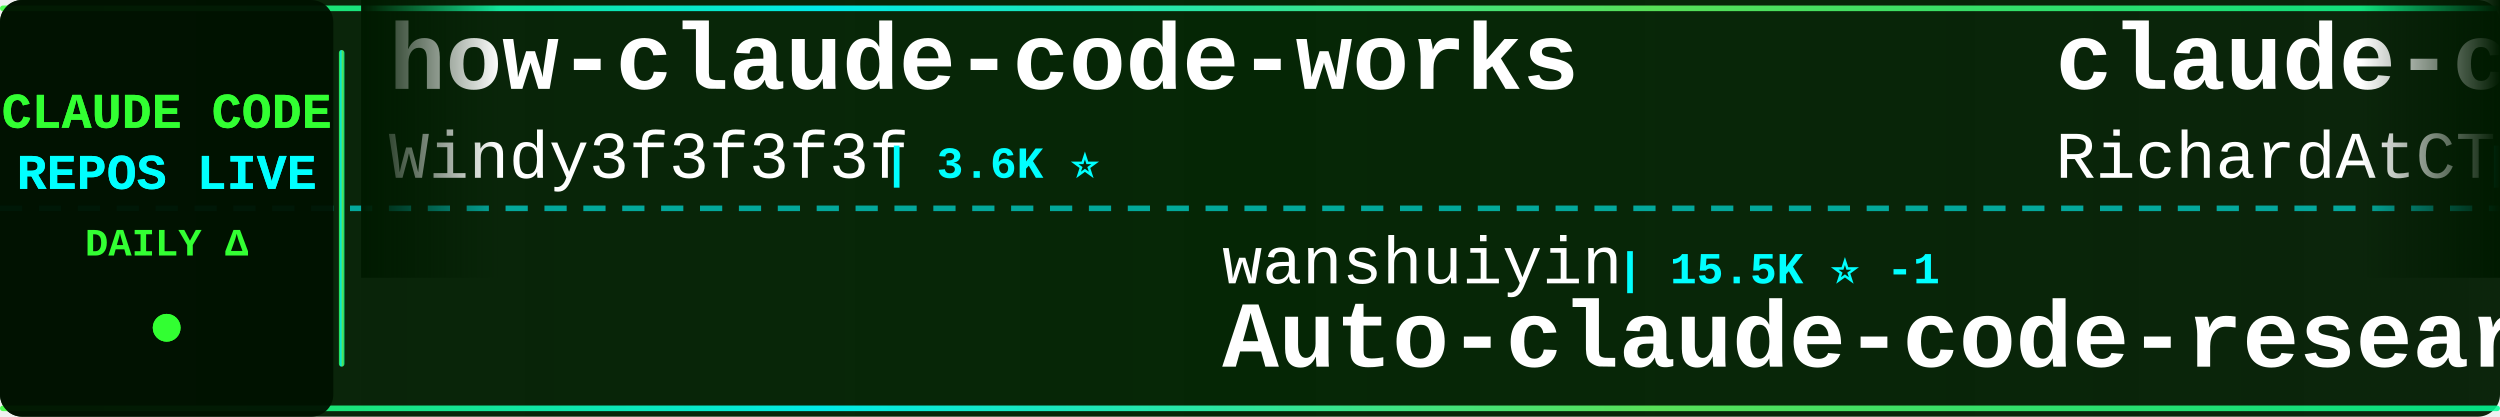
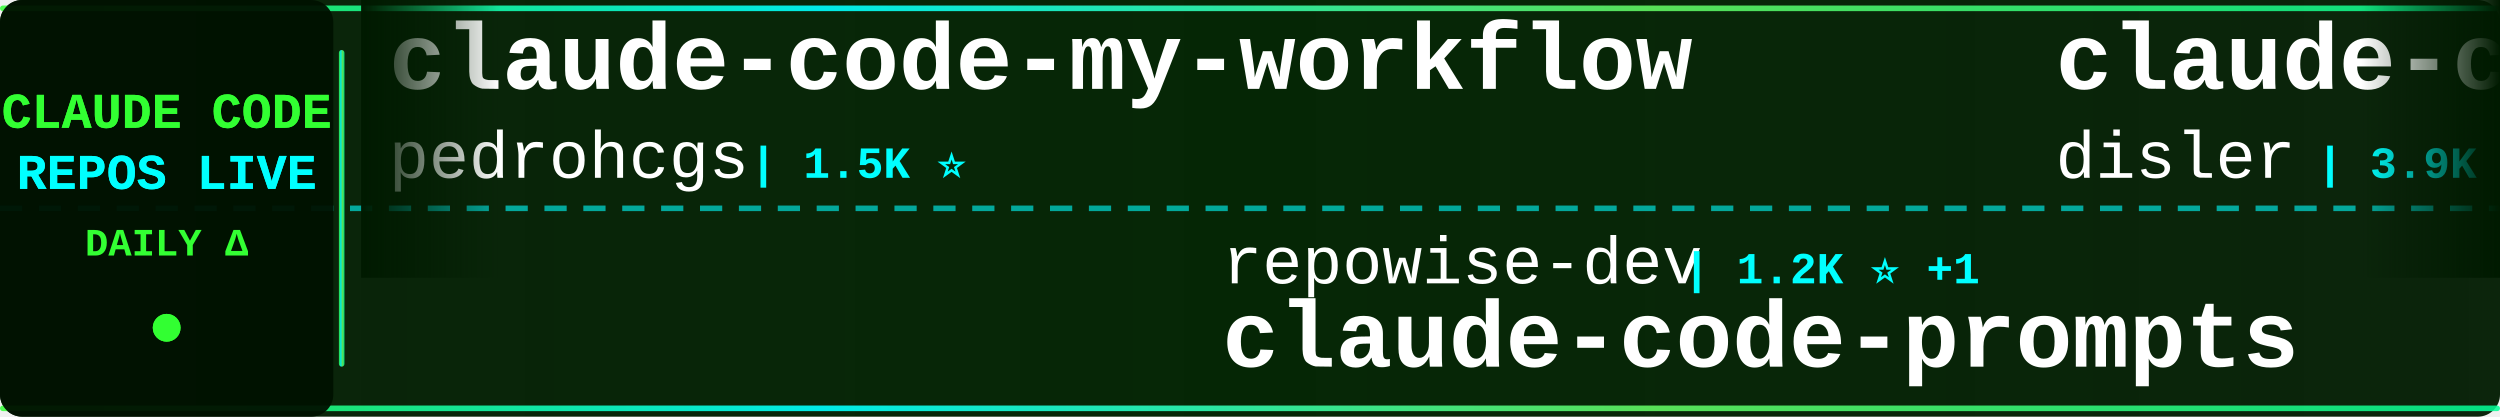
<svg xmlns="http://www.w3.org/2000/svg" width="900" height="150">
  <defs>
    <linearGradient id="tickerBg" x1="0%" y1="0%" x2="100%" y2="0%">
      <stop offset="0%" style="stop-color:#001a00;stop-opacity:0.95" />
      <stop offset="50%" style="stop-color:#002200;stop-opacity:0.98" />
      <stop offset="100%" style="stop-color:#001a00;stop-opacity:0.95" />
    </linearGradient>
    <linearGradient id="borderGrad" x1="0%" y1="0%" x2="100%" y2="0%">
      <stop offset="0%" style="stop-color:#33ff33;stop-opacity:0.85">
        <animate attributeName="stop-opacity" values="0.85;1;0.85" dur="2s" repeatCount="indefinite" />
      </stop>
      <stop offset="33%" style="stop-color:#00ffff;stop-opacity:0.9">
        <animate attributeName="stop-opacity" values="0.9;1;0.9" dur="2.2s" repeatCount="indefinite" />
      </stop>
      <stop offset="66%" style="stop-color:#66ff66;stop-opacity:0.85">
        <animate attributeName="stop-opacity" values="0.85;1;0.85" dur="1.8s" repeatCount="indefinite" />
      </stop>
      <stop offset="100%" style="stop-color:#00ff99;stop-opacity:0.85">
        <animate attributeName="stop-opacity" values="0.85;1;0.85" dur="2s" repeatCount="indefinite" />
      </stop>
    </linearGradient>
    <filter id="textGlow">
      <feGaussianBlur stdDeviation="0.1" result="coloredBlur" />
      <feMerge>
        <feMergeNode in="coloredBlur" />
        <feMergeNode in="SourceGraphic" />
      </feMerge>
    </filter>
    <filter id="metricGlow">
      <feGaussianBlur stdDeviation="0.2" result="coloredBlur" />
      <feMerge>
        <feMergeNode in="coloredBlur" />
        <feMergeNode in="SourceGraphic" />
      </feMerge>
    </filter>
    <linearGradient id="leftFade" x1="0%" y1="0%" x2="100%" y2="0%">
      <stop offset="0%" style="stop-color:#001a00;stop-opacity:1" />
      <stop offset="100%" style="stop-color:#001a00;stop-opacity:0" />
    </linearGradient>
    <linearGradient id="rightFade" x1="0%" y1="0%" x2="100%" y2="0%">
      <stop offset="0%" style="stop-color:#001a00;stop-opacity:0" />
      <stop offset="100%" style="stop-color:#001a00;stop-opacity:1" />
    </linearGradient>
  </defs>
  <rect width="900" height="150" fill="url(#tickerBg)" rx="8" />
  <rect x="0" y="2" width="900" height="2" fill="url(#borderGrad)" rx="1" />
  <rect x="0" y="146" width="900" height="2" fill="url(#borderGrad)" rx="1" />
  <line x1="0" y1="75" x2="900" y2="75" stroke="#00ffff" stroke-width="2" stroke-dasharray="8 6" opacity="0.6" />
  <rect x="0" y="0" width="120" height="150" fill="#001100" opacity="0.95" rx="8" />
  <text x="60" y="46" font-family="'Courier New', monospace" font-size="18" font-weight="bold" fill="#33ff33" text-anchor="middle" filter="url(#textGlow)">
    CLAUDE CODE
  </text>
  <text x="60" y="68" font-family="'Courier New', monospace" font-size="18" font-weight="bold" fill="#00ffff" text-anchor="middle" filter="url(#textGlow)">
    REPOS LIVE
  </text>
  <text x="60" y="92" font-family="'Courier New', monospace" font-size="14" font-weight="bold" fill="#33ff33" text-anchor="middle">
    DAILY Δ
  </text>
  <circle cx="60" cy="118" r="5" fill="#33ff33" filter="url(#metricGlow)">
    <animate attributeName="r" values="4;6;4" dur="1.5s" repeatCount="indefinite" />
    <animate attributeName="opacity" values="0.6;1;0.6" dur="1.5s" repeatCount="indefinite" />
  </circle>
  <rect x="122" y="18" width="2" height="114" fill="url(#borderGrad)" rx="1" />
  <clipPath id="tickerClip">
    <rect x="130" y="0" width="770" height="150" />
  </clipPath>
  <g clip-path="url(#tickerClip)">
    <g id="tickerItems">
      <animateTransform attributeName="transform" attributeType="XML" type="translate" from="0 0" to="-3000 0" dur="54s" repeatCount="indefinite" />
      <g transform="translate(0, 0)">
-         <text x="140" y="32" font-family="'Courier New', monospace" font-size="34" font-weight="bold" fill="#ffffff">how-claude-code-works</text>
-         <text x="140" y="64" font-family="'Courier New', monospace" font-size="24" font-weight="normal" fill="#ffffff" opacity="1.0">Windy3f3f3f3f</text>
-         <text x="318" y="64" font-family="'Courier New', monospace" font-size="16" font-weight="bold" fill="#00ffff"> | 3.6K ⭐</text>
+         <text x="140" y="32" font-family="'Courier New', monospace" font-size="34" font-weight="bold" fill="#ffffff">claude-code-my-workflow</text>
+         <text x="140" y="64" font-family="'Courier New', monospace" font-size="24" font-weight="normal" fill="#ffffff" opacity="1.0">pedrohcgs</text>
+         <text x="270" y="64" font-family="'Courier New', monospace" font-size="16" font-weight="bold" fill="#00ffff"> | 1.5K ⭐</text>
      </g>
      <g transform="translate(300, 0)">
-         <text x="140" y="102" font-family="'Courier New', monospace" font-size="24" font-weight="normal" fill="#ffffff" opacity="1.0">wanshuiyin</text>
-         <text x="282" y="102" font-family="'Courier New', monospace" font-size="16" font-weight="bold" fill="#00ffff"> | 15.5K ⭐ -1</text>
-         <text x="140" y="132" font-family="'Courier New', monospace" font-size="34" font-weight="bold" fill="#ffffff">Auto-claude-code-researc...</text>
+         <text x="140" y="102" font-family="'Courier New', monospace" font-size="24" font-weight="normal" fill="#ffffff" opacity="1.0">repowise-dev</text>
+         <text x="306" y="102" font-family="'Courier New', monospace" font-size="16" font-weight="bold" fill="#00ffff"> | 1.2K ⭐ +1</text>
+         <text x="140" y="132" font-family="'Courier New', monospace" font-size="34" font-weight="bold" fill="#ffffff">claude-code-prompts</text>
      </g>
      <g transform="translate(600, 0)">
-         <text x="140" y="32" font-family="'Courier New', monospace" font-size="34" font-weight="bold" fill="#ffffff">claude-code-telegram</text>
-         <text x="140" y="64" font-family="'Courier New', monospace" font-size="24" font-weight="normal" fill="#ffffff" opacity="1.0">RichardAtCT</text>
-         <text x="294" y="64" font-family="'Courier New', monospace" font-size="16" font-weight="bold" fill="#00ffff"> | 2.8K ⭐</text>
+         <text x="140" y="32" font-family="'Courier New', monospace" font-size="34" font-weight="bold" fill="#ffffff">claude-code-hooks-master...</text>
+         <text x="140" y="64" font-family="'Courier New', monospace" font-size="24" font-weight="normal" fill="#ffffff" opacity="1.0">disler</text>
+         <text x="234" y="64" font-family="'Courier New', monospace" font-size="16" font-weight="bold" fill="#00ffff"> | 3.9K ⭐</text>
      </g>
      <g transform="translate(900, 0)">
-         <text x="140" y="102" font-family="'Courier New', monospace" font-size="24" font-weight="normal" fill="#ffffff" opacity="1.0">anthropics</text>
-         <text x="282" y="102" font-family="'Courier New', monospace" font-size="16" font-weight="bold" fill="#00ffff"> | 6.1K ⭐ +1</text>
-         <text x="140" y="132" font-family="'Courier New', monospace" font-size="34" font-weight="bold" fill="#ffffff">claude-code-security-rev...</text>
+         <text x="140" y="102" font-family="'Courier New', monospace" font-size="24" font-weight="normal" fill="#ffffff" opacity="1.0">ykdojo</text>
+         <text x="234" y="102" font-family="'Courier New', monospace" font-size="16" font-weight="bold" fill="#00ffff"> | 10.0K ⭐</text>
+         <text x="140" y="132" font-family="'Courier New', monospace" font-size="34" font-weight="bold" fill="#ffffff">claude-code-tips</text>
      </g>
      <g transform="translate(1200, 0)">
-         <text x="140" y="32" font-family="'Courier New', monospace" font-size="34" font-weight="bold" fill="#ffffff">awesome-claude-code-suba...</text>
-         <text x="140" y="64" font-family="'Courier New', monospace" font-size="24" font-weight="normal" fill="#ffffff" opacity="1.0">VoltAgent</text>
-         <text x="270" y="64" font-family="'Courier New', monospace" font-size="16" font-weight="bold" fill="#00ffff"> | 24.8K ⭐ +4</text>
+         <text x="140" y="32" font-family="'Courier New', monospace" font-size="34" font-weight="bold" fill="#ffffff">claude-code-source-code-...</text>
+         <text x="140" y="64" font-family="'Courier New', monospace" font-size="24" font-weight="normal" fill="#ffffff" opacity="1.0">ghuntley</text>
+         <text x="258" y="64" font-family="'Courier New', monospace" font-size="16" font-weight="bold" fill="#00ffff"> | 990 ⭐</text>
      </g>
      <g transform="translate(1500, 0)">
-         <text x="140" y="102" font-family="'Courier New', monospace" font-size="24" font-weight="normal" fill="#ffffff" opacity="1.0">ChrisWiles</text>
-         <text x="282" y="102" font-family="'Courier New', monospace" font-size="16" font-weight="bold" fill="#00ffff"> | 6.0K ⭐</text>
-         <text x="140" y="132" font-family="'Courier New', monospace" font-size="34" font-weight="bold" fill="#ffffff">claude-code-showcase</text>
+         <text x="140" y="102" font-family="'Courier New', monospace" font-size="24" font-weight="normal" fill="#ffffff" opacity="1.0">edmund-io</text>
+         <text x="270" y="102" font-family="'Courier New', monospace" font-size="16" font-weight="bold" fill="#00ffff"> | 1.5K ⭐</text>
+         <text x="140" y="132" font-family="'Courier New', monospace" font-size="34" font-weight="bold" fill="#ffffff">edmunds-claude-code</text>
      </g>
      <g transform="translate(1800, 0)">
-         <text x="140" y="32" font-family="'Courier New', monospace" font-size="34" font-weight="bold" fill="#ffffff">claude-code-source</text>
-         <text x="140" y="64" font-family="'Courier New', monospace" font-size="24" font-weight="normal" fill="#ffffff" opacity="1.0">AprilNEA</text>
-         <text x="258" y="64" font-family="'Courier New', monospace" font-size="16" font-weight="bold" fill="#00ffff"> | 392 ⭐</text>
+         <text x="140" y="32" font-family="'Courier New', monospace" font-size="34" font-weight="bold" fill="#ffffff">claude-code-harness</text>
+         <text x="140" y="64" font-family="'Courier New', monospace" font-size="24" font-weight="normal" fill="#ffffff" opacity="1.0">Chachamaru127</text>
+         <text x="318" y="64" font-family="'Courier New', monospace" font-size="16" font-weight="bold" fill="#00ffff"> | 3.1K ⭐ +1</text>
      </g>
      <g transform="translate(2100, 0)">
-         <text x="140" y="102" font-family="'Courier New', monospace" font-size="24" font-weight="normal" fill="#ffffff" opacity="1.0">OneRedOak</text>
-         <text x="270" y="102" font-family="'Courier New', monospace" font-size="16" font-weight="bold" fill="#00ffff"> | 3.9K ⭐</text>
-         <text x="140" y="132" font-family="'Courier New', monospace" font-size="34" font-weight="bold" fill="#ffffff">claude-code-workflows</text>
+         <text x="140" y="102" font-family="'Courier New', monospace" font-size="24" font-weight="normal" fill="#ffffff" opacity="1.0">ccplugins</text>
+         <text x="270" y="102" font-family="'Courier New', monospace" font-size="16" font-weight="bold" fill="#00ffff"> | 927 ⭐</text>
+         <text x="140" y="132" font-family="'Courier New', monospace" font-size="34" font-weight="bold" fill="#ffffff">awesome-claude-code-plug...</text>
      </g>
      <g transform="translate(2400, 0)">
+         <text x="140" y="32" font-family="'Courier New', monospace" font-size="34" font-weight="bold" fill="#ffffff">claude-code-reverse</text>
+         <text x="140" y="64" font-family="'Courier New', monospace" font-size="24" font-weight="normal" fill="#ffffff" opacity="1.0">Yuyz0112</text>
+         <text x="258" y="64" font-family="'Courier New', monospace" font-size="16" font-weight="bold" fill="#00ffff"> | 2.4K ⭐</text>
+       </g>
+       <g transform="translate(2700, 0)">
+         <text x="140" y="102" font-family="'Courier New', monospace" font-size="24" font-weight="normal" fill="#ffffff" opacity="1.0">shanraisshan</text>
+         <text x="306" y="102" font-family="'Courier New', monospace" font-size="16" font-weight="bold" fill="#00ffff"> | 65.4K ⭐ +4</text>
+         <text x="140" y="132" font-family="'Courier New', monospace" font-size="34" font-weight="bold" fill="#ffffff">claude-code-best-practic...</text>
+       </g>
+       <g transform="translate(3000, 0)">
+         <text x="140" y="32" font-family="'Courier New', monospace" font-size="34" font-weight="bold" fill="#ffffff">claude-code-my-workflow</text>
+         <text x="140" y="64" font-family="'Courier New', monospace" font-size="24" font-weight="normal" fill="#ffffff" opacity="1.0">pedrohcgs</text>
+         <text x="270" y="64" font-family="'Courier New', monospace" font-size="16" font-weight="bold" fill="#00ffff"> | 1.5K ⭐</text>
+       </g>
+       <g transform="translate(3300, 0)">
+         <text x="140" y="102" font-family="'Courier New', monospace" font-size="24" font-weight="normal" fill="#ffffff" opacity="1.0">repowise-dev</text>
+         <text x="306" y="102" font-family="'Courier New', monospace" font-size="16" font-weight="bold" fill="#00ffff"> | 1.2K ⭐ +1</text>
+         <text x="140" y="132" font-family="'Courier New', monospace" font-size="34" font-weight="bold" fill="#ffffff">claude-code-prompts</text>
+       </g>
+       <g transform="translate(3600, 0)">
        <text x="140" y="32" font-family="'Courier New', monospace" font-size="34" font-weight="bold" fill="#ffffff">claude-code-hooks-master...</text>
        <text x="140" y="64" font-family="'Courier New', monospace" font-size="24" font-weight="normal" fill="#ffffff" opacity="1.0">disler</text>
-         <text x="234" y="64" font-family="'Courier New', monospace" font-size="16" font-weight="bold" fill="#00ffff"> | 3.9K ⭐ +1</text>
-       </g>
-       <g transform="translate(2700, 0)">
-         <text x="140" y="102" font-family="'Courier New', monospace" font-size="24" font-weight="normal" fill="#ffffff" opacity="1.0">asgeirtj</text>
-         <text x="258" y="102" font-family="'Courier New', monospace" font-size="16" font-weight="bold" fill="#00ffff"> | 63.8K ⭐ +4</text>
-         <text x="140" y="132" font-family="'Courier New', monospace" font-size="34" font-weight="bold" fill="#ffffff">system_prompts_leaks</text>
-       </g>
-       <g transform="translate(3000, 0)">
-         <text x="140" y="32" font-family="'Courier New', monospace" font-size="34" font-weight="bold" fill="#ffffff">how-claude-code-works</text>
-         <text x="140" y="64" font-family="'Courier New', monospace" font-size="24" font-weight="normal" fill="#ffffff" opacity="1.0">Windy3f3f3f3f</text>
-         <text x="318" y="64" font-family="'Courier New', monospace" font-size="16" font-weight="bold" fill="#00ffff"> | 3.6K ⭐</text>
-       </g>
-       <g transform="translate(3300, 0)">
-         <text x="140" y="102" font-family="'Courier New', monospace" font-size="24" font-weight="normal" fill="#ffffff" opacity="1.0">wanshuiyin</text>
-         <text x="282" y="102" font-family="'Courier New', monospace" font-size="16" font-weight="bold" fill="#00ffff"> | 15.5K ⭐ -1</text>
-         <text x="140" y="132" font-family="'Courier New', monospace" font-size="34" font-weight="bold" fill="#ffffff">Auto-claude-code-researc...</text>
-       </g>
-       <g transform="translate(3600, 0)">
-         <text x="140" y="32" font-family="'Courier New', monospace" font-size="34" font-weight="bold" fill="#ffffff">claude-code-telegram</text>
-         <text x="140" y="64" font-family="'Courier New', monospace" font-size="24" font-weight="normal" fill="#ffffff" opacity="1.0">RichardAtCT</text>
-         <text x="294" y="64" font-family="'Courier New', monospace" font-size="16" font-weight="bold" fill="#00ffff"> | 2.8K ⭐</text>
+         <text x="234" y="64" font-family="'Courier New', monospace" font-size="16" font-weight="bold" fill="#00ffff"> | 3.9K ⭐</text>
      </g>
      <g transform="translate(3900, 0)">
-         <text x="140" y="102" font-family="'Courier New', monospace" font-size="24" font-weight="normal" fill="#ffffff" opacity="1.0">anthropics</text>
-         <text x="282" y="102" font-family="'Courier New', monospace" font-size="16" font-weight="bold" fill="#00ffff"> | 6.1K ⭐ +1</text>
-         <text x="140" y="132" font-family="'Courier New', monospace" font-size="34" font-weight="bold" fill="#ffffff">claude-code-security-rev...</text>
+         <text x="140" y="102" font-family="'Courier New', monospace" font-size="24" font-weight="normal" fill="#ffffff" opacity="1.0">ykdojo</text>
+         <text x="234" y="102" font-family="'Courier New', monospace" font-size="16" font-weight="bold" fill="#00ffff"> | 10.0K ⭐</text>
+         <text x="140" y="132" font-family="'Courier New', monospace" font-size="34" font-weight="bold" fill="#ffffff">claude-code-tips</text>
      </g>
    </g>
  </g>
  <rect x="130" y="0" width="50" height="100" fill="url(#leftFade)" />
  <rect x="850" y="0" width="50" height="100" fill="url(#rightFade)" />
</svg>
